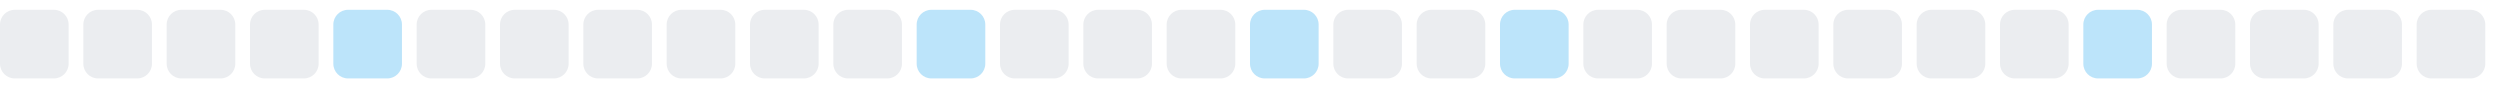
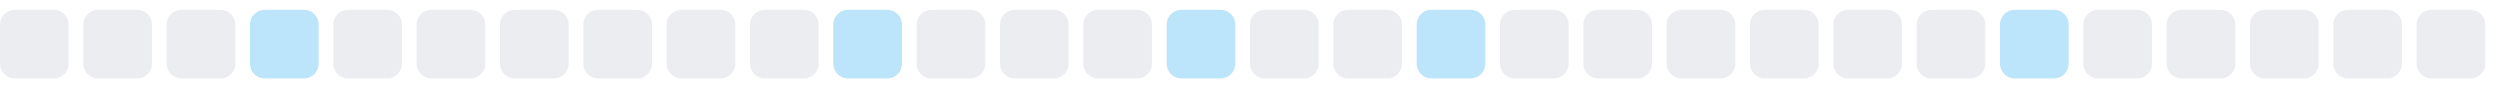
<svg xmlns="http://www.w3.org/2000/svg" width="255" height="9">
  <style>
        .level0 { fill: #ebedf0; }
        .level1 { fill: #bce4fa; }
        .level2 { fill: #75c7f7; }
        .level3 { fill: #30a9f2; }
        .level4 { fill: #008ee6; }
        @media (prefers-color-scheme: dark) {
          .level0 { fill: #161b22; }
          .level1 { fill: #0b3b5c; }
          .level2 { fill: #0a6299; }
          .level3 { fill: #008ee6; }
          .level4 { fill: #5bc4ff; }
        }
      </style>
  <rect x="0.0" y="1" width="7" height="7" rx="1.5" ry="1.5" class="level0" />
  <rect x="8.5" y="1" width="7" height="7" rx="1.5" ry="1.5" class="level0" />
  <rect x="17.0" y="1" width="7" height="7" rx="1.5" ry="1.5" class="level0" />
-   <rect x="25.5" y="1" width="7" height="7" rx="1.5" ry="1.5" class="level0" />
-   <rect x="34.0" y="1" width="7" height="7" rx="1.5" ry="1.5" class="level1" />
+   <rect x="25.5" y="1" width="7" height="7" rx="1.5" ry="1.5" class="level1" />
+   <rect x="34.0" y="1" width="7" height="7" rx="1.5" ry="1.5" class="level0" />
  <rect x="42.5" y="1" width="7" height="7" rx="1.5" ry="1.5" class="level0" />
  <rect x="51.0" y="1" width="7" height="7" rx="1.5" ry="1.5" class="level0" />
  <rect x="59.5" y="1" width="7" height="7" rx="1.5" ry="1.5" class="level0" />
  <rect x="68.0" y="1" width="7" height="7" rx="1.5" ry="1.5" class="level0" />
  <rect x="76.5" y="1" width="7" height="7" rx="1.5" ry="1.5" class="level0" />
-   <rect x="85.0" y="1" width="7" height="7" rx="1.5" ry="1.5" class="level0" />
-   <rect x="93.5" y="1" width="7" height="7" rx="1.5" ry="1.5" class="level1" />
+   <rect x="85.0" y="1" width="7" height="7" rx="1.5" ry="1.5" class="level1" />
+   <rect x="93.5" y="1" width="7" height="7" rx="1.5" ry="1.5" class="level0" />
  <rect x="102.0" y="1" width="7" height="7" rx="1.5" ry="1.5" class="level0" />
  <rect x="110.5" y="1" width="7" height="7" rx="1.5" ry="1.5" class="level0" />
-   <rect x="119.0" y="1" width="7" height="7" rx="1.5" ry="1.5" class="level0" />
-   <rect x="127.5" y="1" width="7" height="7" rx="1.5" ry="1.5" class="level1" />
+   <rect x="119.0" y="1" width="7" height="7" rx="1.5" ry="1.5" class="level1" />
+   <rect x="127.5" y="1" width="7" height="7" rx="1.5" ry="1.5" class="level0" />
  <rect x="136.0" y="1" width="7" height="7" rx="1.5" ry="1.5" class="level0" />
-   <rect x="144.5" y="1" width="7" height="7" rx="1.5" ry="1.5" class="level0" />
-   <rect x="153.0" y="1" width="7" height="7" rx="1.5" ry="1.5" class="level1" />
+   <rect x="144.5" y="1" width="7" height="7" rx="1.5" ry="1.5" class="level1" />
+   <rect x="153.0" y="1" width="7" height="7" rx="1.5" ry="1.5" class="level0" />
  <rect x="161.5" y="1" width="7" height="7" rx="1.5" ry="1.5" class="level0" />
  <rect x="170.0" y="1" width="7" height="7" rx="1.5" ry="1.5" class="level0" />
  <rect x="178.5" y="1" width="7" height="7" rx="1.5" ry="1.5" class="level0" />
  <rect x="187.0" y="1" width="7" height="7" rx="1.5" ry="1.5" class="level0" />
  <rect x="195.5" y="1" width="7" height="7" rx="1.5" ry="1.5" class="level0" />
-   <rect x="204.0" y="1" width="7" height="7" rx="1.5" ry="1.5" class="level0" />
-   <rect x="212.5" y="1" width="7" height="7" rx="1.5" ry="1.5" class="level1" />
+   <rect x="204.0" y="1" width="7" height="7" rx="1.5" ry="1.5" class="level1" />
+   <rect x="212.5" y="1" width="7" height="7" rx="1.5" ry="1.5" class="level0" />
  <rect x="221.0" y="1" width="7" height="7" rx="1.5" ry="1.5" class="level0" />
  <rect x="229.5" y="1" width="7" height="7" rx="1.5" ry="1.5" class="level0" />
  <rect x="238.0" y="1" width="7" height="7" rx="1.5" ry="1.5" class="level0" />
  <rect x="246.5" y="1" width="7" height="7" rx="1.5" ry="1.5" class="level0" />
</svg>
